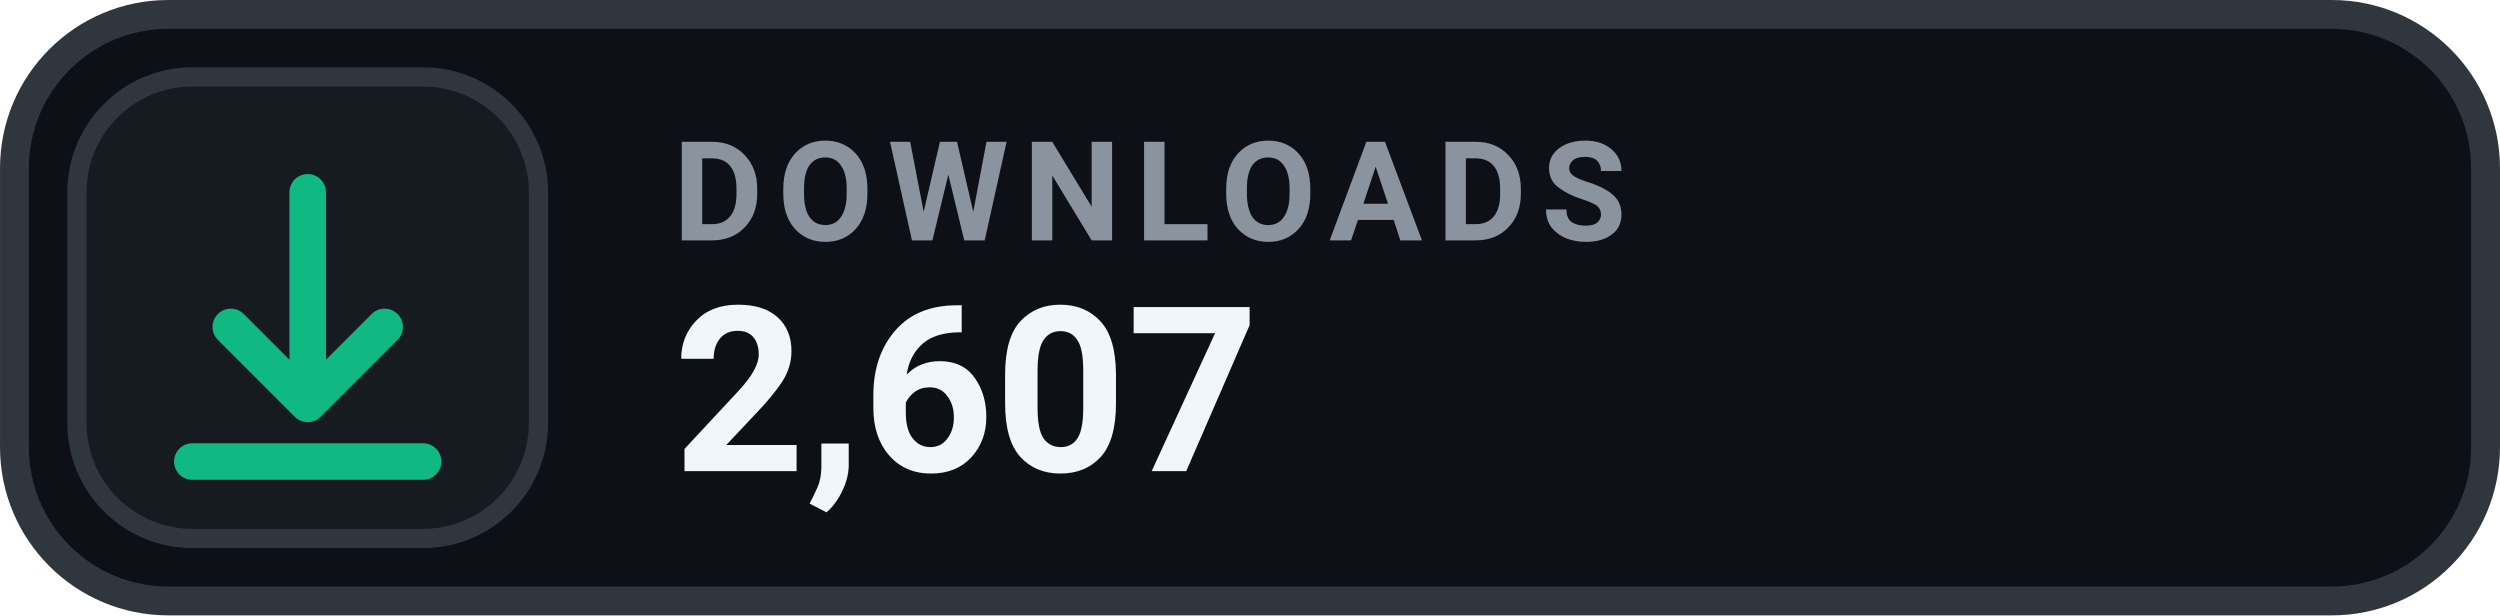
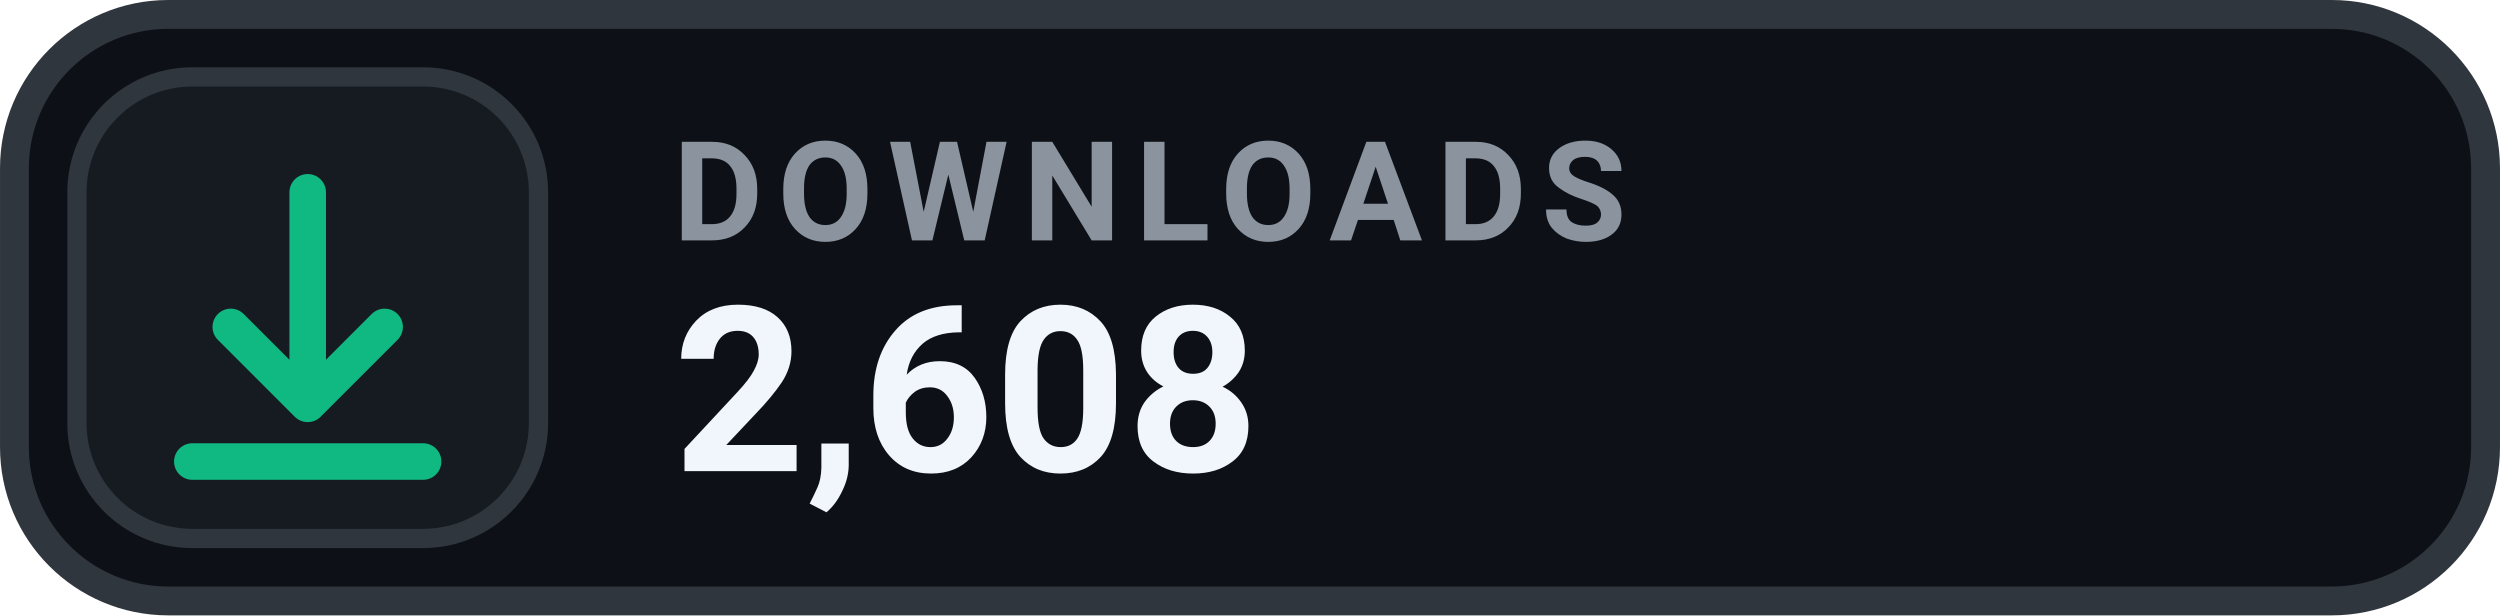
- <svg xmlns="http://www.w3.org/2000/svg" width="126" height="31.015" viewBox="0 0 130 32" role="img" aria-label="DOWNLOADS 2,607">
+ <svg xmlns="http://www.w3.org/2000/svg" width="126" height="31.015" viewBox="0 0 130 32" role="img" aria-label="DOWNLOADS 2,608">
  <rect x=".75" y=".75" width="128.5" height="30.5" rx="8" fill="#0D1117" stroke="#30363D" stroke-width="1.5" />
  <rect x="4" y="4" width="24" height="24" rx="6" fill="#161B22" stroke="#30363D" stroke-width="1" />
  <g transform="translate(16 16)" style="color:#10B981;">
    <path d="M0 -6 v11 m0 0 l4 -4 m-4 4 l-4 -4 M-6 8 h12" fill="none" stroke="currentColor" stroke-width="1.9" stroke-linecap="round" stroke-linejoin="round" />
  </g>
  <text x="35" y="12.5" fill="#8B949E" font-family="-apple-system,BlinkMacSystemFont,'Segoe UI',Roboto,Helvetica,Arial,sans-serif" font-size="7.2" font-weight="700" letter-spacing=".75">DOWNLOADS</text>
-   <text x="35" y="24.5" fill="#F0F6FC" font-family="-apple-system,BlinkMacSystemFont,'Segoe UI',Roboto,Helvetica,Arial,sans-serif" font-size="12" font-weight="700">2,607</text>
+   <text x="35" y="24.5" fill="#F0F6FC" font-family="-apple-system,BlinkMacSystemFont,'Segoe UI',Roboto,Helvetica,Arial,sans-serif" font-size="12" font-weight="700">2,608</text>
</svg>
